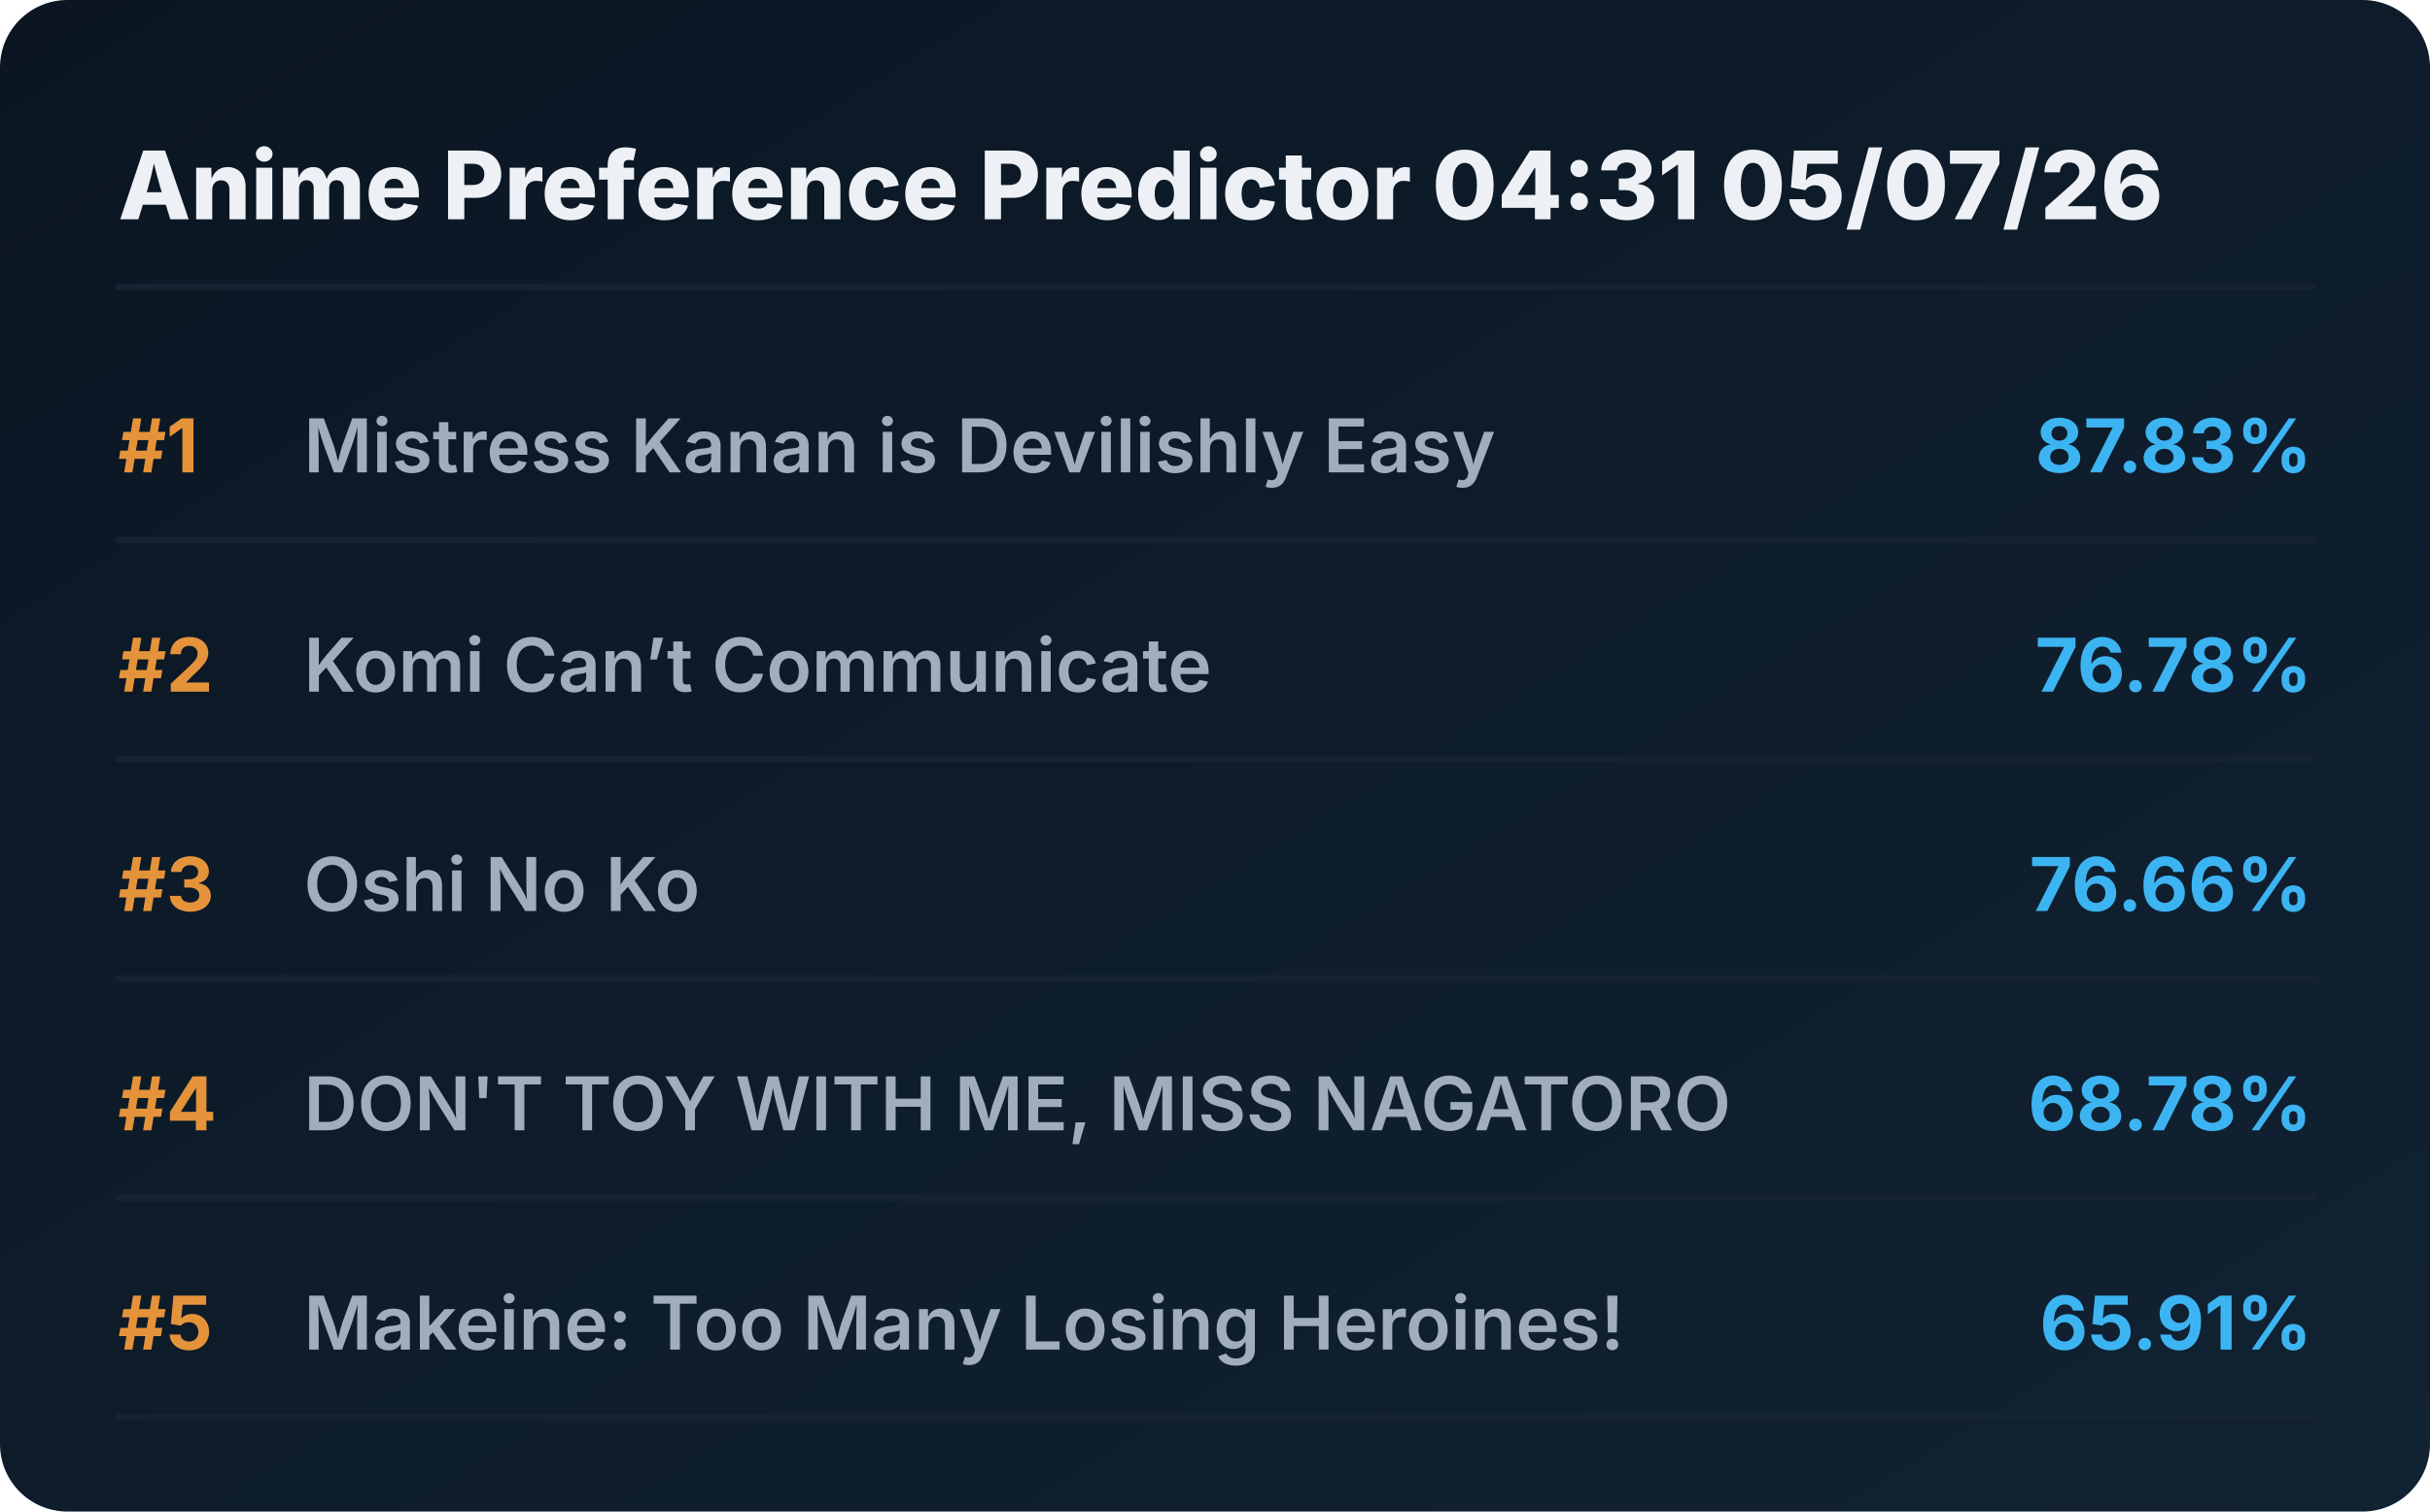
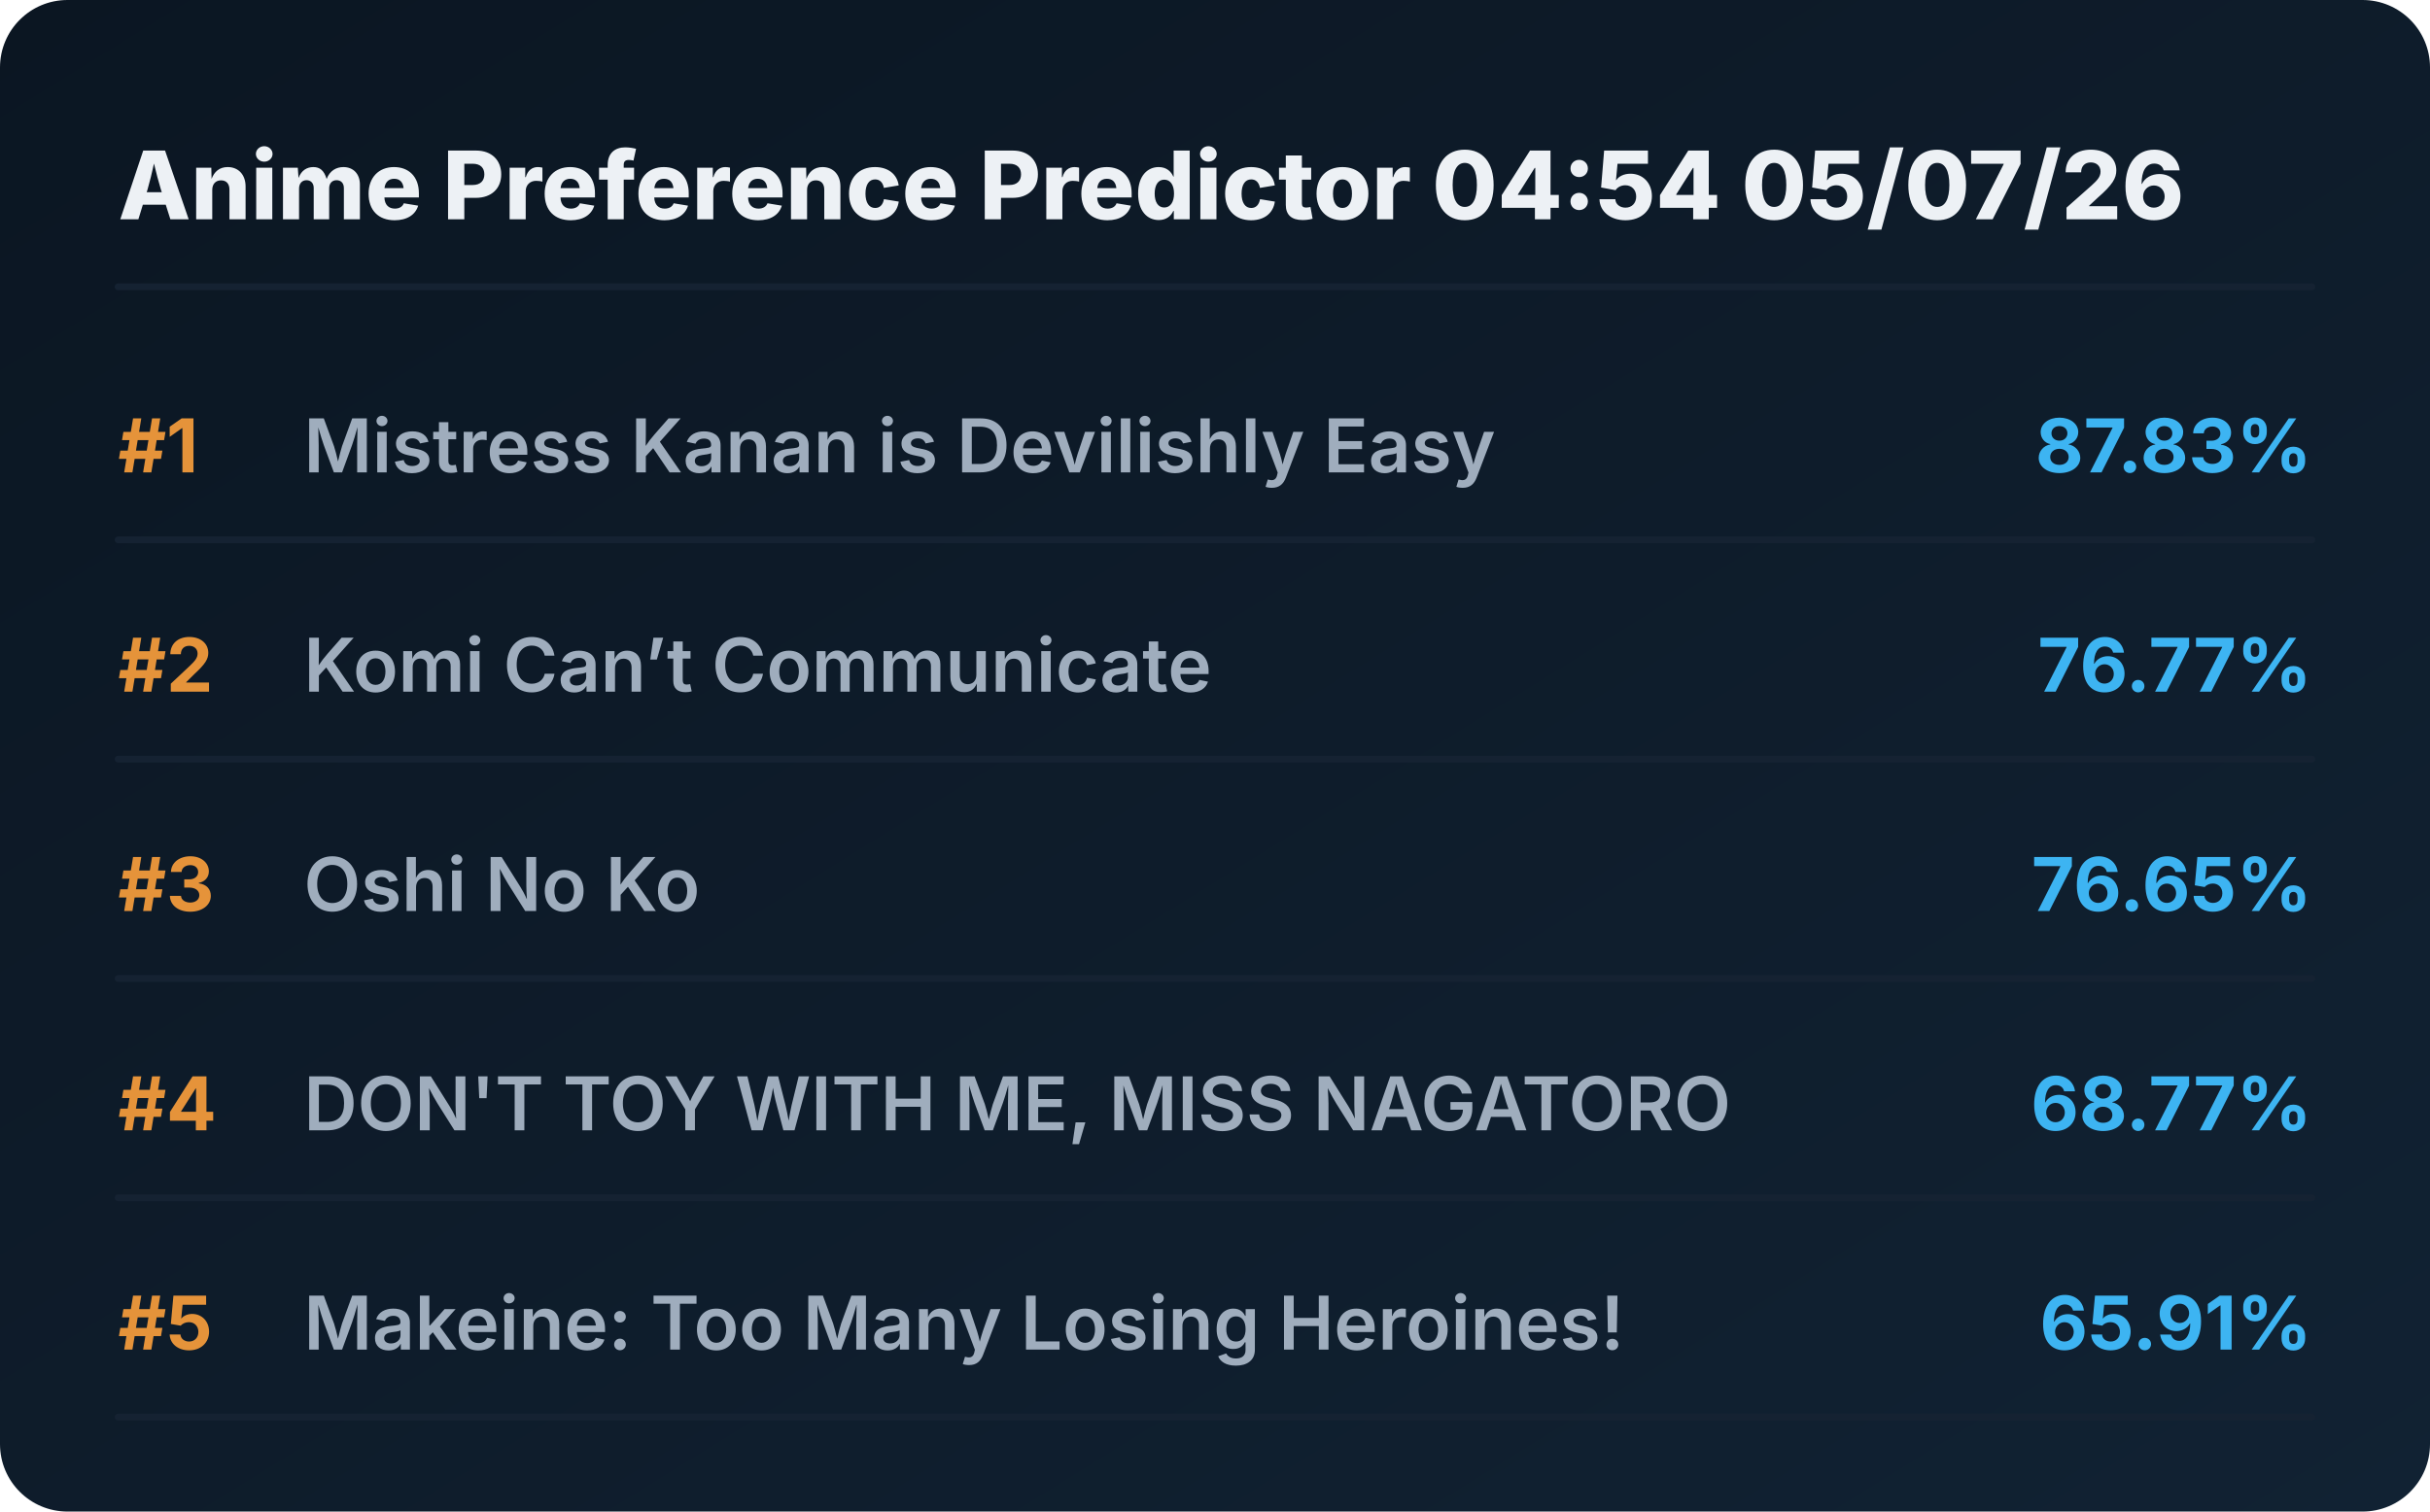
<svg xmlns="http://www.w3.org/2000/svg" viewBox="0 0 720 448" preserveAspectRatio="xMidYMid meet" style="width: 100%; height: auto; max-width: 720px;">
  <defs>
    <linearGradient id="boxGrad" x1="0%" y1="0%" x2="100%" y2="100%">
      <stop offset="0%" stop-color="#0b1622" />
      <stop offset="100%" stop-color="#112233" />
    </linearGradient>
    <clipPath id="titleClip">
      <rect x="90" y="0" width="510" height="100%" />
    </clipPath>
  </defs>
  <style>
    .bg { fill: url(#boxGrad); rx: 20px; }
    .header { font-family: 'Overpass', 'Inter', system-ui, sans-serif; font-weight: 800; font-size: 28px; fill: #edf1f5; }
    .rank { font-family: 'Overpass', 'Inter', system-ui, sans-serif; font-weight: 700; font-size: 22px; fill: #e5933a; }
    .title { font-family: 'Overpass', 'Inter', system-ui, sans-serif; font-weight: 600; font-size: 22px; fill: #9fadbd; }
    .score { font-family: 'Overpass', 'Inter', system-ui, sans-serif; font-weight: 700; font-size: 22px; fill: #3db4f2; }
    .line { stroke: #152232; stroke-width: 2; stroke-linecap: round; }
  </style>
  <rect class="bg" width="720" height="448" />
-   <text x="35" y="65" class="header">Anime Preference Predictor 04:31 05/07/26</text>
+   <text x="35" y="65" class="header">Anime Preference Predictor 04:54 05/07/26</text>
  <line x1="35" y1="85" x2="685" y2="85" class="line" />
  <g transform="translate(0, 0)">
    <text x="35" y="140" class="rank">#1</text>
    <text x="90" y="140" class="title">Mistress Kanan is Devilishly Easy</text>
    <text x="685" y="140" class="score" text-anchor="end">87.83%</text>
    <line x1="35" y1="160" x2="685" y2="160" class="line" />
  </g>
  <g transform="translate(0, 65)">
    <text x="35" y="140" class="rank">#2</text>
    <text x="90" y="140" class="title">Komi Can’t Communicate</text>
-     <text x="685" y="140" class="score" text-anchor="end">76.78%</text>
+     <text x="685" y="140" class="score" text-anchor="end">76.77%</text>
    <line x1="35" y1="160" x2="685" y2="160" class="line" />
  </g>
  <g transform="translate(0, 130)">
    <text x="35" y="140" class="rank">#3</text>
    <text x="90" y="140" class="title">Oshi No Ko</text>
-     <text x="685" y="140" class="score" text-anchor="end">76.66%</text>
+     <text x="685" y="140" class="score" text-anchor="end">76.65%</text>
    <line x1="35" y1="160" x2="685" y2="160" class="line" />
  </g>
  <g transform="translate(0, 195)">
    <text x="35" y="140" class="rank">#4</text>
    <text x="90" y="140" class="title">DON'T TOY WITH ME, MISS NAGATORO</text>
-     <text x="685" y="140" class="score" text-anchor="end">68.78%</text>
+     <text x="685" y="140" class="score" text-anchor="end">68.77%</text>
    <line x1="35" y1="160" x2="685" y2="160" class="line" />
  </g>
  <g transform="translate(0, 260)">
    <text x="35" y="140" class="rank">#5</text>
    <text x="90" y="140" class="title">Makeine: Too Many Losing Heroines!</text>
    <text x="685" y="140" class="score" text-anchor="end">65.91%</text>
    <line x1="35" y1="160" x2="685" y2="160" class="line" />
  </g>
</svg>
